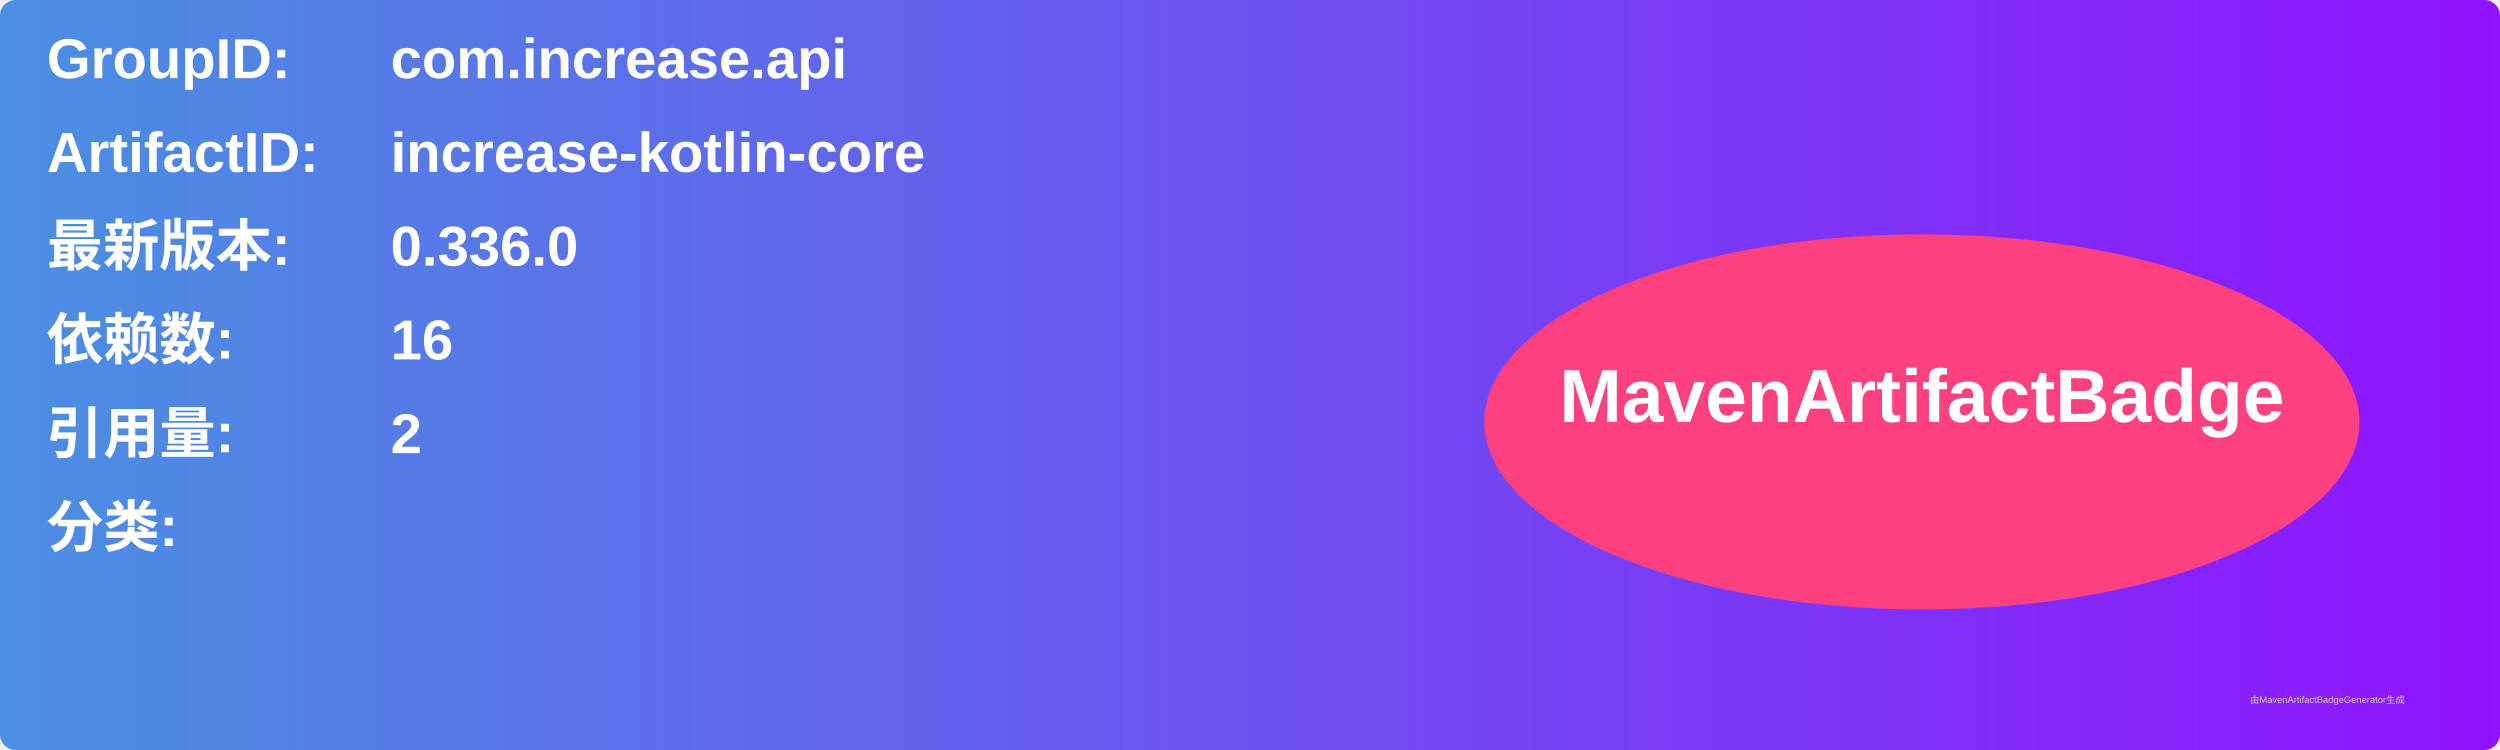
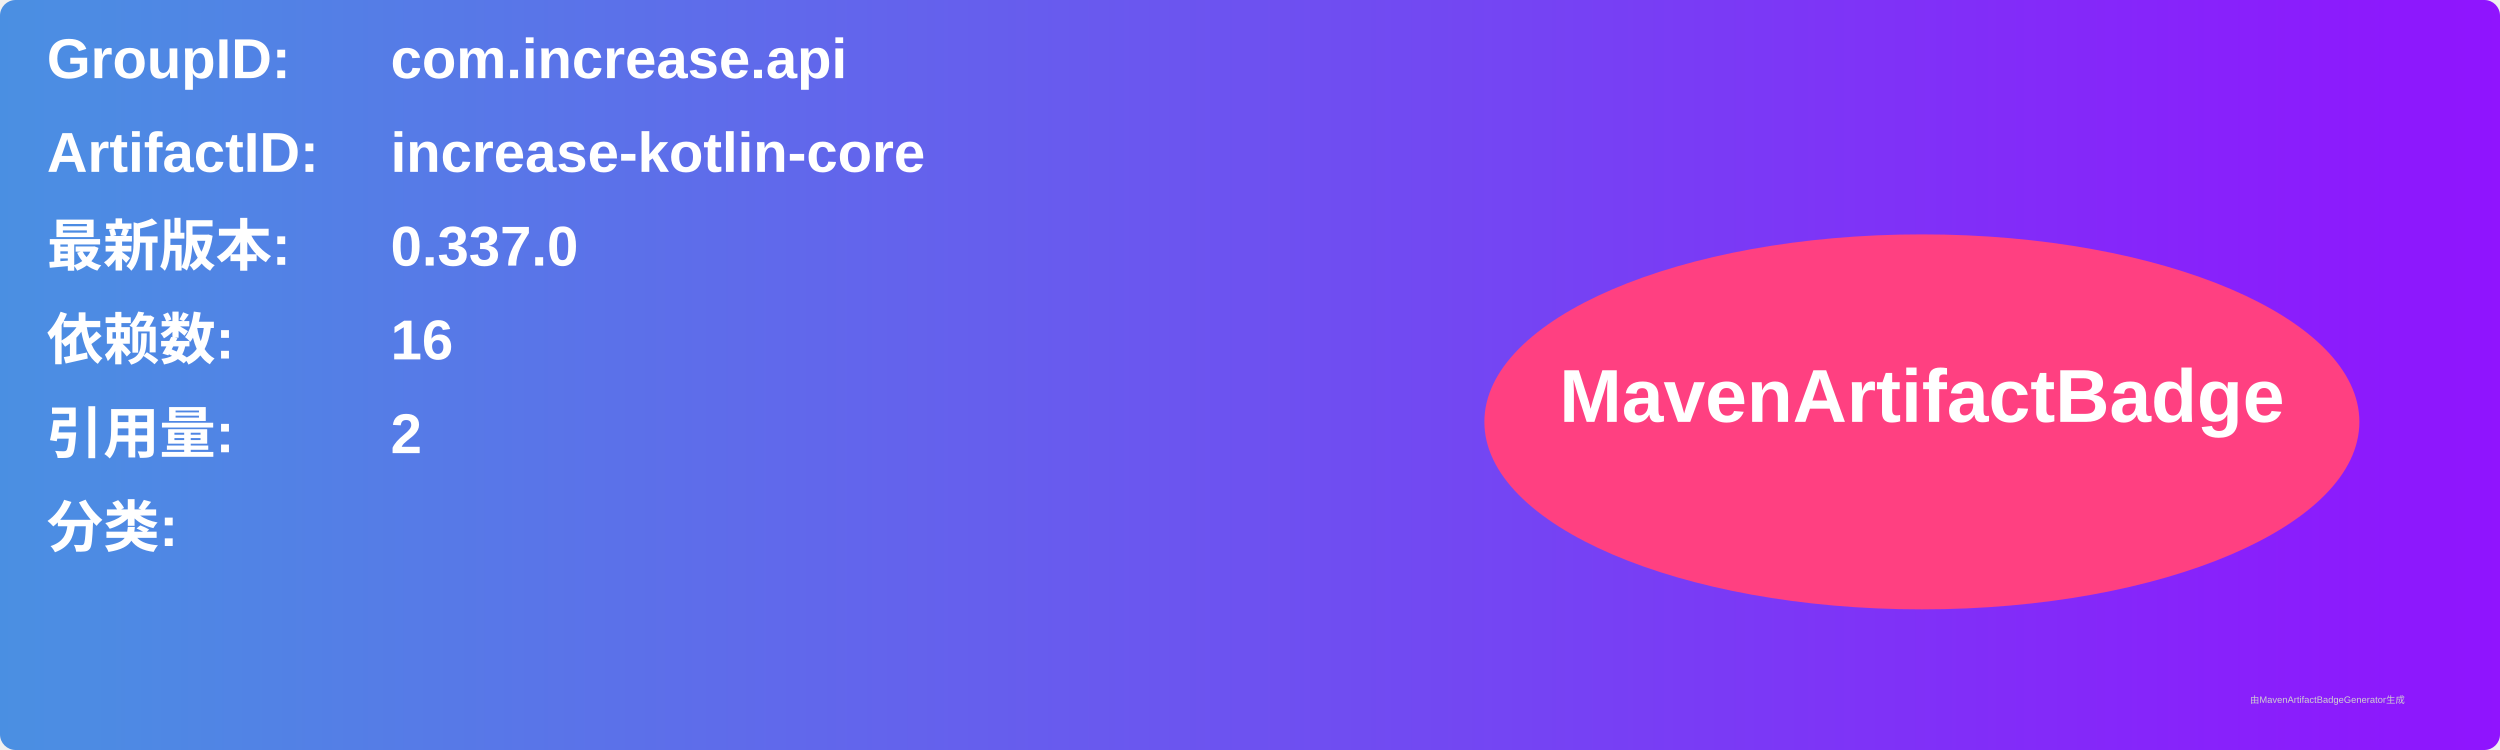
<svg xmlns="http://www.w3.org/2000/svg" width="800" height="240" viewBox="0 0 800 240">
  <linearGradient id="grad" x1="0%" y1="0%" x2="100%" y2="0%">
    <stop offset="0%" stop-color="#4a90e2" />
    <stop offset="100%" stop-color="#9013fe" />
  </linearGradient>
  <rect width="100%" height="100%" rx="5" ry="5" fill="url(#grad)" />
  <g transform="translate(15, 15)">
    <text x="0" y="10" font-family="Arial" font-size="18" fill="white" font-weight="bold" width="260">GroupID:</text>
    <text x="110" y="10" font-family="Arial" font-size="18" fill="white" font-weight="bold" width="460">com.increase.api</text>
    <text x="0" y="40" font-family="Arial" font-size="18" fill="white" font-weight="bold" width="260">ArtifactID:</text>
    <text x="110" y="40" font-family="Arial" font-size="18" fill="white" font-weight="bold" width="460">increase-kotlin-core</text>
    <text x="0" y="70" font-family="Arial" font-size="18" fill="white" font-weight="bold">最新版本:</text>
    <text x="110" y="70" font-family="Arial" font-size="18" fill="white" font-weight="bold">
-       <tspan font-weight="bold">0.336.0</tspan>
+       <tspan font-weight="bold">0.337.0</tspan>
    </text>
    <text x="0" y="100" font-family="Arial" font-size="18" fill="white" font-weight="bold">依赖数: </text>
    <text x="110" y="100" font-family="Arial" font-size="18" fill="white">
      <tspan font-weight="bold">16</tspan>
    </text>
    <text x="0" y="130" font-family="Arial" font-size="18" fill="white" font-weight="bold">引用量: </text>
    <text x="110" y="130" font-family="Arial" font-size="18" fill="white">
      <tspan font-weight="bold">2</tspan>
    </text>
    <text x="0" y="160" font-family="Arial" font-size="18" fill="white" font-weight="bold">分类:</text>
    <text x="10" y="190" font-family="Arial" font-size="10" fill="white">
      <tspan font-weight="bold" />
    </text>
    <ellipse cx="600" cy="120" rx="140" ry="60" fill="#ff4081" />
    <text x="600" y="120" text-anchor="middle" font-family="Arial" font-size="24" fill="white" font-weight="bold">MavenArtifactBadge</text>
  </g>
  <text x="720" y="225" font-family="Arial" font-size="3" fill="#d0d0d0">由MavenArtifactBadgeGenerator生成</text>
</svg>
